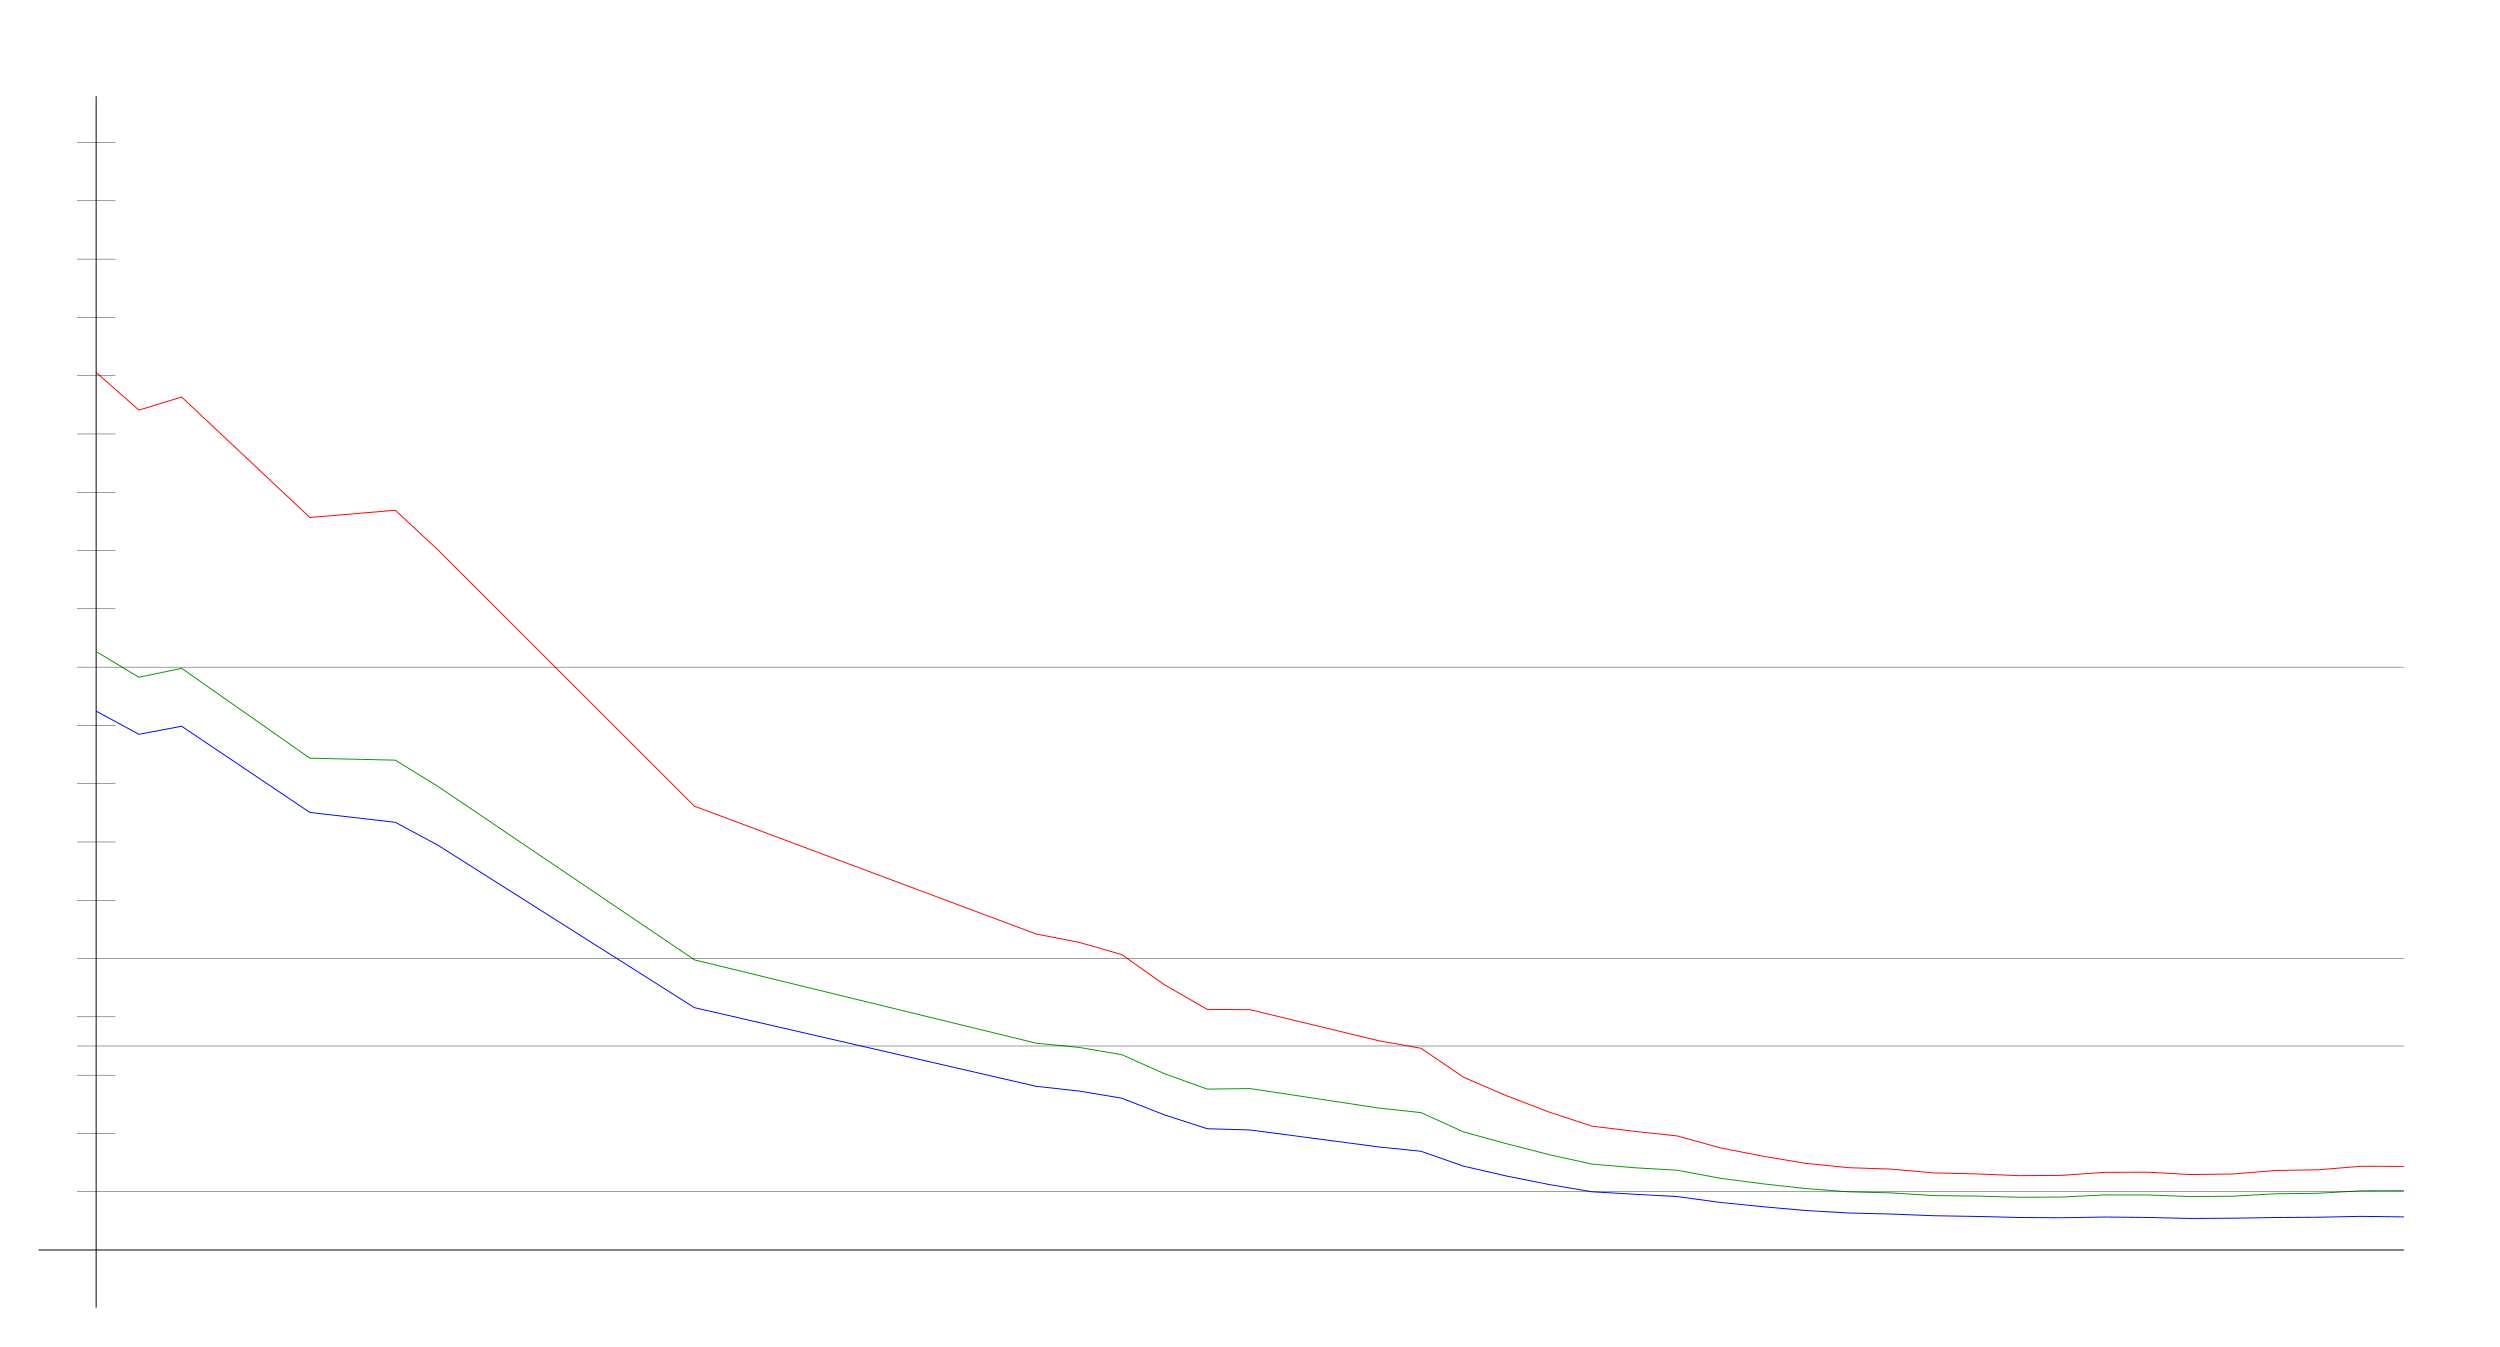
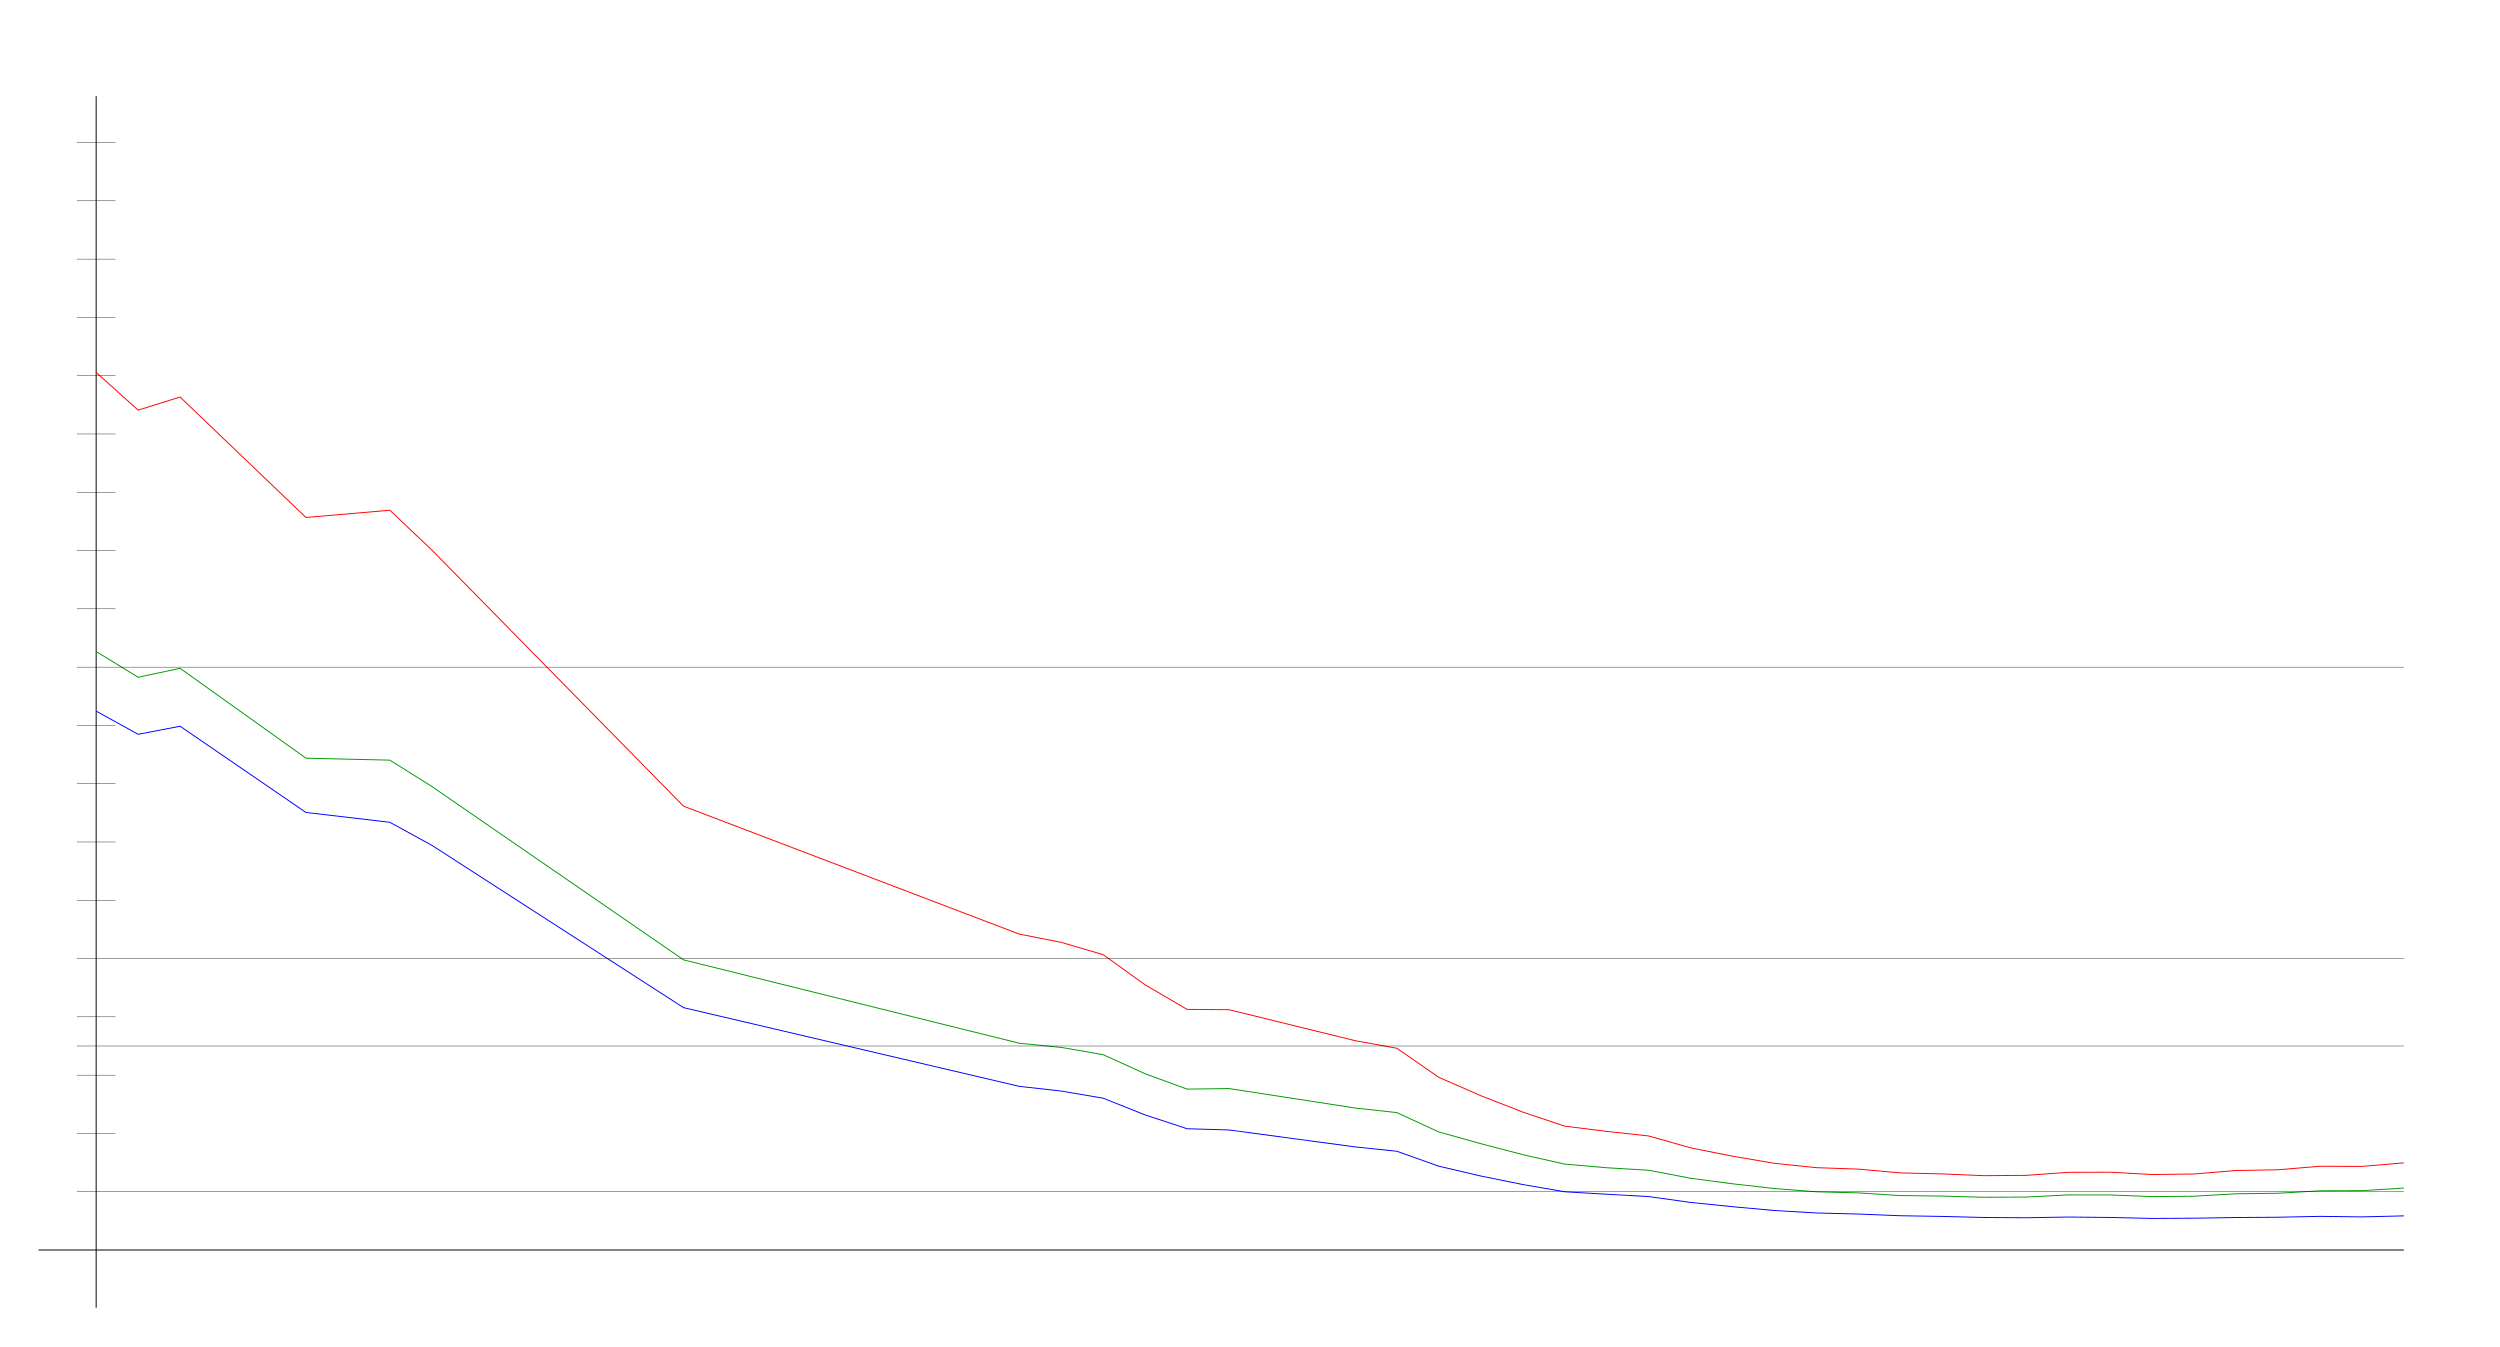
<svg xmlns="http://www.w3.org/2000/svg" width="650" height="350" version="1.1" id="sparkleline_DE-NW">
  <g id="layer1">
    <path style="fill:none;stroke:#000000;stroke-width:0.25px;" d="M 25,340 25,25" id="vertical_axis" />
    <path style="fill:none;stroke:#000000;stroke-width:0.25px;" d="M 10,325 625,325" id="horizontal_axis" />
-     <path style="fill:none;stroke:#0000ff;stroke-width:0.25px;" d="M 25.0,184.896 36.111,190.916 47.222,188.822 80.556,211.241 102.778,213.8 113.889,219.778 180.556,261.99 269.444,282.45 280.556,283.675 291.667,285.532 302.778,289.881 313.889,293.47 325.0,293.791 358.333,298.19 369.444,299.33 380.556,303.214 391.667,305.764 402.778,307.977 413.889,309.86 425.0,310.501 436.111,311.109 447.222,312.629 458.333,313.744 469.444,314.732 480.556,315.374 491.667,315.652 502.778,316.091 513.889,316.269 525.0,316.547 536.111,316.615 547.222,316.429 558.333,316.539 569.444,316.792 580.556,316.733 591.667,316.556 602.778,316.48 613.889,316.252 625.0,316.395" id="cases7_100k" />
-     <path style="fill:none;stroke:#009900;stroke-width:0.25px;" d="M 25.0,169.399 36.111,176.086 47.222,173.76 80.556,197.128 102.778,197.638 113.889,204.485 180.556,249.564 269.444,271.24 280.556,272.325 291.667,274.216 302.778,279.173 313.889,283.17 325.0,283.025 358.333,288.076 369.444,289.282 380.556,294.314 391.667,297.356 402.778,300.207 413.889,302.666 425.0,303.613 436.111,304.264 447.222,306.348 458.333,307.787 469.444,309.023 480.556,309.867 491.667,310.151 502.778,310.848 513.889,310.98 525.0,311.288 536.111,311.23 547.222,310.677 558.333,310.686 569.444,311.115 580.556,311.015 591.667,310.381 602.778,310.249 613.889,309.608 625.0,309.576" id="cases7_100k_nofullvac" />
-     <path style="fill:none;stroke:#ff0000;stroke-width:0.25px;" d="M 25.0,96.827 36.111,106.632 47.222,103.222 80.556,134.546 102.778,132.66 113.889,143.001 180.556,209.613 269.444,242.86 280.556,245.013 291.667,248.21 302.778,256.056 313.889,262.436 325.0,262.525 358.333,270.563 369.444,272.551 380.556,280.106 391.667,284.878 402.778,289.142 413.889,292.798 425.0,294.163 436.111,295.348 447.222,298.435 458.333,300.616 469.444,302.462 480.556,303.593 491.667,303.969 502.778,304.957 513.889,305.216 525.0,305.675 536.111,305.592 547.222,304.805 558.333,304.773 569.444,305.378 580.556,305.237 591.667,304.33 602.778,304.144 613.889,303.229 625.0,303.266" id="cases7_100k_novac" />
+     <path style="fill:none;stroke:#0000ff;stroke-width:0.25px;" d="M 25.0,184.896 35.909,190.916 46.818,188.822 79.545,211.241 101.364,213.8 112.273,219.778 177.727,261.99 265.0,282.45 275.909,283.675 286.818,285.532 297.727,289.881 308.636,293.47 319.545,293.791 352.273,298.19 363.182,299.33 374.091,303.214 385.0,305.764 395.909,307.977 406.818,309.86 417.727,310.501 428.636,311.109 439.545,312.629 450.455,313.744 461.364,314.732 472.273,315.374 483.182,315.652 494.091,316.091 505.0,316.269 515.909,316.547 526.818,316.615 537.727,316.429 548.636,316.539 559.545,316.792 570.455,316.733 581.364,316.556 592.273,316.48 603.182,316.252 614.091,316.395 625.0,316.125" id="cases7_100k" />
+     <path style="fill:none;stroke:#009900;stroke-width:0.25px;" d="M 25.0,169.399 35.909,176.086 46.818,173.76 79.545,197.128 101.364,197.638 112.273,204.485 177.727,249.564 265.0,271.24 275.909,272.325 286.818,274.216 297.727,279.173 308.636,283.17 319.545,283.025 352.273,288.076 363.182,289.282 374.091,294.314 385.0,297.356 395.909,300.207 406.818,302.666 417.727,303.613 428.636,304.264 439.545,306.348 450.455,307.787 461.364,309.023 472.273,309.867 483.182,310.151 494.091,310.848 505.0,310.98 515.909,311.288 526.818,311.23 537.727,310.677 548.636,310.686 559.545,311.115 570.455,311.015 581.364,310.381 592.273,310.249 603.182,309.608 614.091,309.576 625.0,308.894" id="cases7_100k_nofullvac" />
+     <path style="fill:none;stroke:#ff0000;stroke-width:0.25px;" d="M 25.0,96.827 35.909,106.632 46.818,103.222 79.545,134.546 101.364,132.66 112.273,143.001 177.727,209.613 265.0,242.86 275.909,245.013 286.818,248.21 297.727,256.056 308.636,262.436 319.545,262.525 352.273,270.563 363.182,272.551 374.091,280.106 385.0,284.878 395.909,289.142 406.818,292.798 417.727,294.163 428.636,295.348 439.545,298.435 450.455,300.616 461.364,302.462 472.273,303.593 483.182,303.969 494.091,304.957 505.0,305.216 515.909,305.675 526.818,305.592 537.727,304.805 548.636,304.773 559.545,305.378 570.455,305.237 581.364,304.33 592.273,304.144 603.182,303.229 614.091,303.266 625.0,302.343" id="cases7_100k_novac" />
    <path style="fill:none;stroke:#000000;stroke-width:0.1px;" d="M 20,309.845 625,309.845" id="yaxis_10" />
    <path style="fill:none;stroke:#000000;stroke-width:0.1px;" d="M 20,294.69 30,294.69" id="yaxis_20" />
    <path style="fill:none;stroke:#000000;stroke-width:0.1px;" d="M 20,279.536 30,279.536" id="yaxis_30" />
    <path style="fill:none;stroke:#000000;stroke-width:0.1px;" d="M 20,271.958 625,271.958" id="yaxis_35" />
    <path style="fill:none;stroke:#000000;stroke-width:0.1px;" d="M 20,264.381 30,264.381" id="yaxis_40" />
    <path style="fill:none;stroke:#000000;stroke-width:0.1px;" d="M 20,249.226 625,249.226" id="yaxis_50" />
    <path style="fill:none;stroke:#000000;stroke-width:0.1px;" d="M 20,234.071 30,234.071" id="yaxis_60" />
    <path style="fill:none;stroke:#000000;stroke-width:0.1px;" d="M 20,218.916 30,218.916" id="yaxis_70" />
    <path style="fill:none;stroke:#000000;stroke-width:0.1px;" d="M 20,203.762 30,203.762" id="yaxis_80" />
    <path style="fill:none;stroke:#000000;stroke-width:0.1px;" d="M 20,188.607 30,188.607" id="yaxis_90" />
    <path style="fill:none;stroke:#000000;stroke-width:0.1px;" d="M 20,173.452 625,173.452" id="yaxis_100" />
    <path style="fill:none;stroke:#000000;stroke-width:0.1px;" d="M 20,158.297 30,158.297" id="yaxis_110" />
    <path style="fill:none;stroke:#000000;stroke-width:0.1px;" d="M 20,143.142 30,143.142" id="yaxis_120" />
    <path style="fill:none;stroke:#000000;stroke-width:0.1px;" d="M 20,127.988 30,127.988" id="yaxis_130" />
    <path style="fill:none;stroke:#000000;stroke-width:0.1px;" d="M 20,112.833 30,112.833" id="yaxis_140" />
    <path style="fill:none;stroke:#000000;stroke-width:0.1px;" d="M 20,97.678 30,97.678" id="yaxis_150" />
    <path style="fill:none;stroke:#000000;stroke-width:0.1px;" d="M 20,82.523 30,82.523" id="yaxis_160" />
    <path style="fill:none;stroke:#000000;stroke-width:0.1px;" d="M 20,67.368 30,67.368" id="yaxis_170" />
    <path style="fill:none;stroke:#000000;stroke-width:0.1px;" d="M 20,52.214 30,52.214" id="yaxis_180" />
    <path style="fill:none;stroke:#000000;stroke-width:0.1px;" d="M 20,37.059 30,37.059" id="yaxis_190" />
  </g>
</svg>
